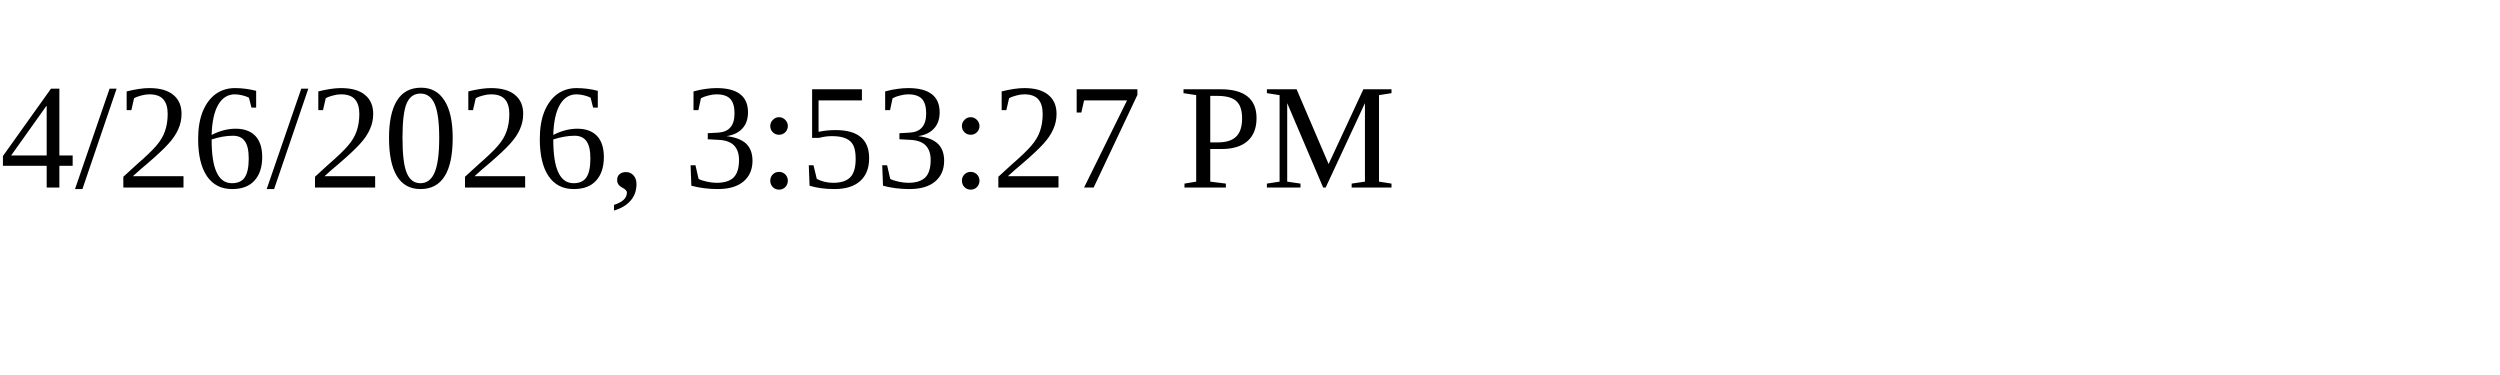
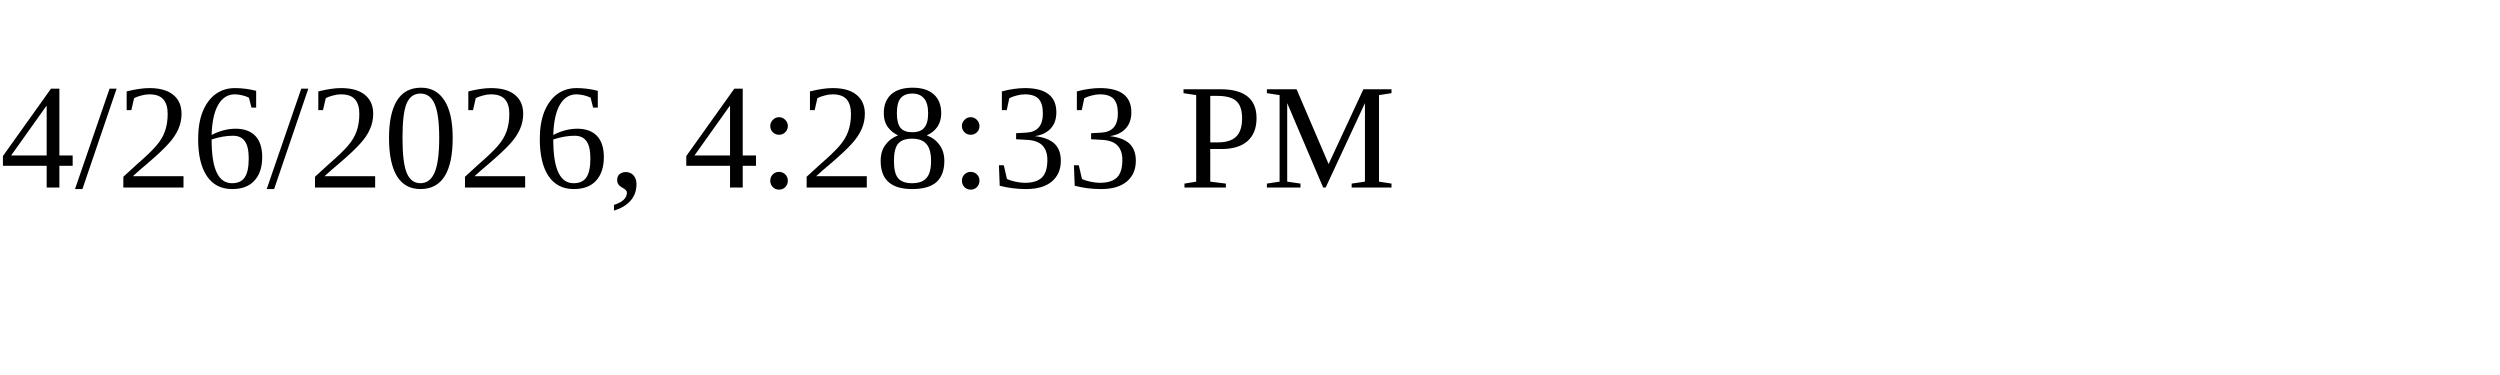
<svg xmlns="http://www.w3.org/2000/svg" height="30" width="200">
-   <text x="0" y="15">4/26/2026, 3:53:27 PM</text>
+   <text x="0" y="15">4/26/2026, 4:28:33 PM</text>
</svg>
